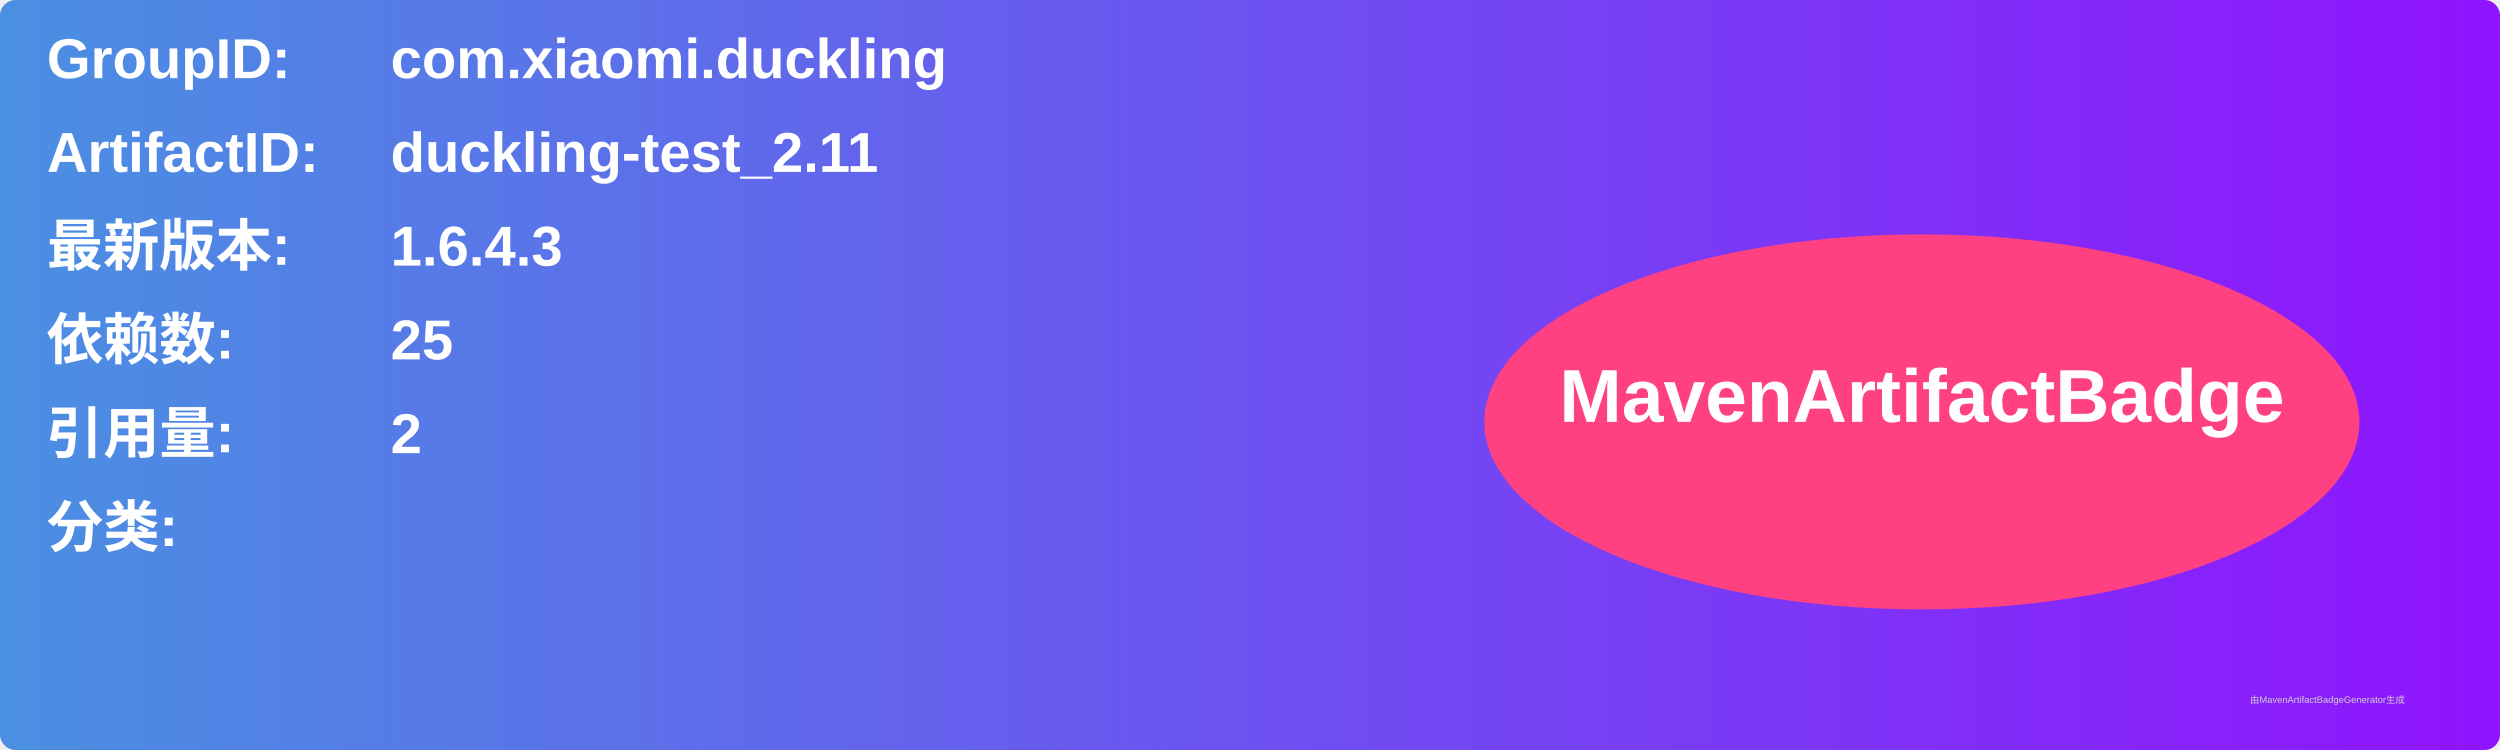
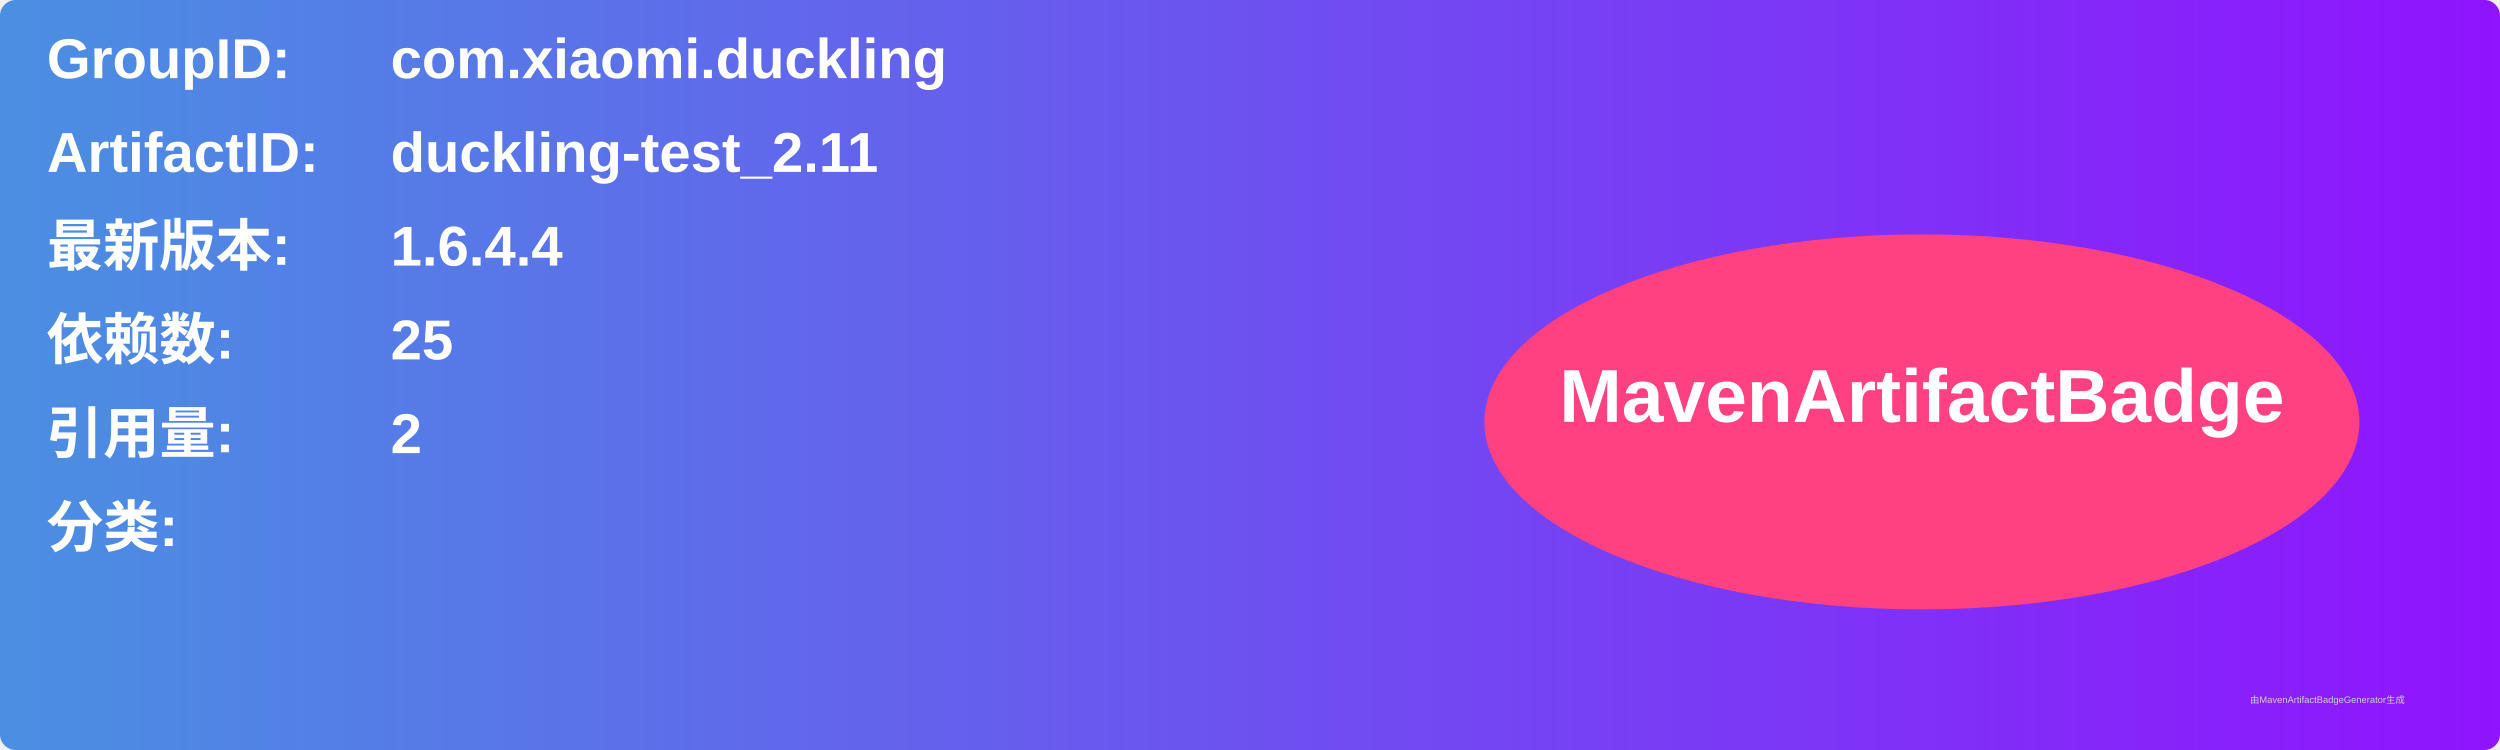
<svg xmlns="http://www.w3.org/2000/svg" width="800" height="240" viewBox="0 0 800 240">
  <linearGradient id="grad" x1="0%" y1="0%" x2="100%" y2="0%">
    <stop offset="0%" stop-color="#4a90e2" />
    <stop offset="100%" stop-color="#9013fe" />
  </linearGradient>
  <rect width="100%" height="100%" rx="5" ry="5" fill="url(#grad)" />
  <g transform="translate(15, 15)">
    <text x="0" y="10" font-family="Arial" font-size="18" fill="white" font-weight="bold" width="260">GroupID:</text>
    <text x="110" y="10" font-family="Arial" font-size="18" fill="white" font-weight="bold" width="460">com.xiaomi.duckling</text>
    <text x="0" y="40" font-family="Arial" font-size="18" fill="white" font-weight="bold" width="260">ArtifactID:</text>
    <text x="110" y="40" font-family="Arial" font-size="18" fill="white" font-weight="bold" width="460">duckling-test_2.11</text>
    <text x="0" y="70" font-family="Arial" font-size="18" fill="white" font-weight="bold">最新版本:</text>
    <text x="110" y="70" font-family="Arial" font-size="18" fill="white" font-weight="bold">
-       <tspan font-weight="bold">1.6.4.3</tspan>
+       <tspan font-weight="bold">1.6.4.4</tspan>
    </text>
    <text x="0" y="100" font-family="Arial" font-size="18" fill="white" font-weight="bold">依赖数: </text>
    <text x="110" y="100" font-family="Arial" font-size="18" fill="white">
      <tspan font-weight="bold">25</tspan>
    </text>
    <text x="0" y="130" font-family="Arial" font-size="18" fill="white" font-weight="bold">引用量: </text>
    <text x="110" y="130" font-family="Arial" font-size="18" fill="white">
      <tspan font-weight="bold">2</tspan>
    </text>
    <text x="0" y="160" font-family="Arial" font-size="18" fill="white" font-weight="bold">分类:</text>
    <text x="10" y="190" font-family="Arial" font-size="10" fill="white">
      <tspan font-weight="bold" />
    </text>
    <ellipse cx="600" cy="120" rx="140" ry="60" fill="#ff4081" />
    <text x="600" y="120" text-anchor="middle" font-family="Arial" font-size="24" fill="white" font-weight="bold">MavenArtifactBadge</text>
  </g>
  <text x="720" y="225" font-family="Arial" font-size="3" fill="#d0d0d0">由MavenArtifactBadgeGenerator生成</text>
</svg>
